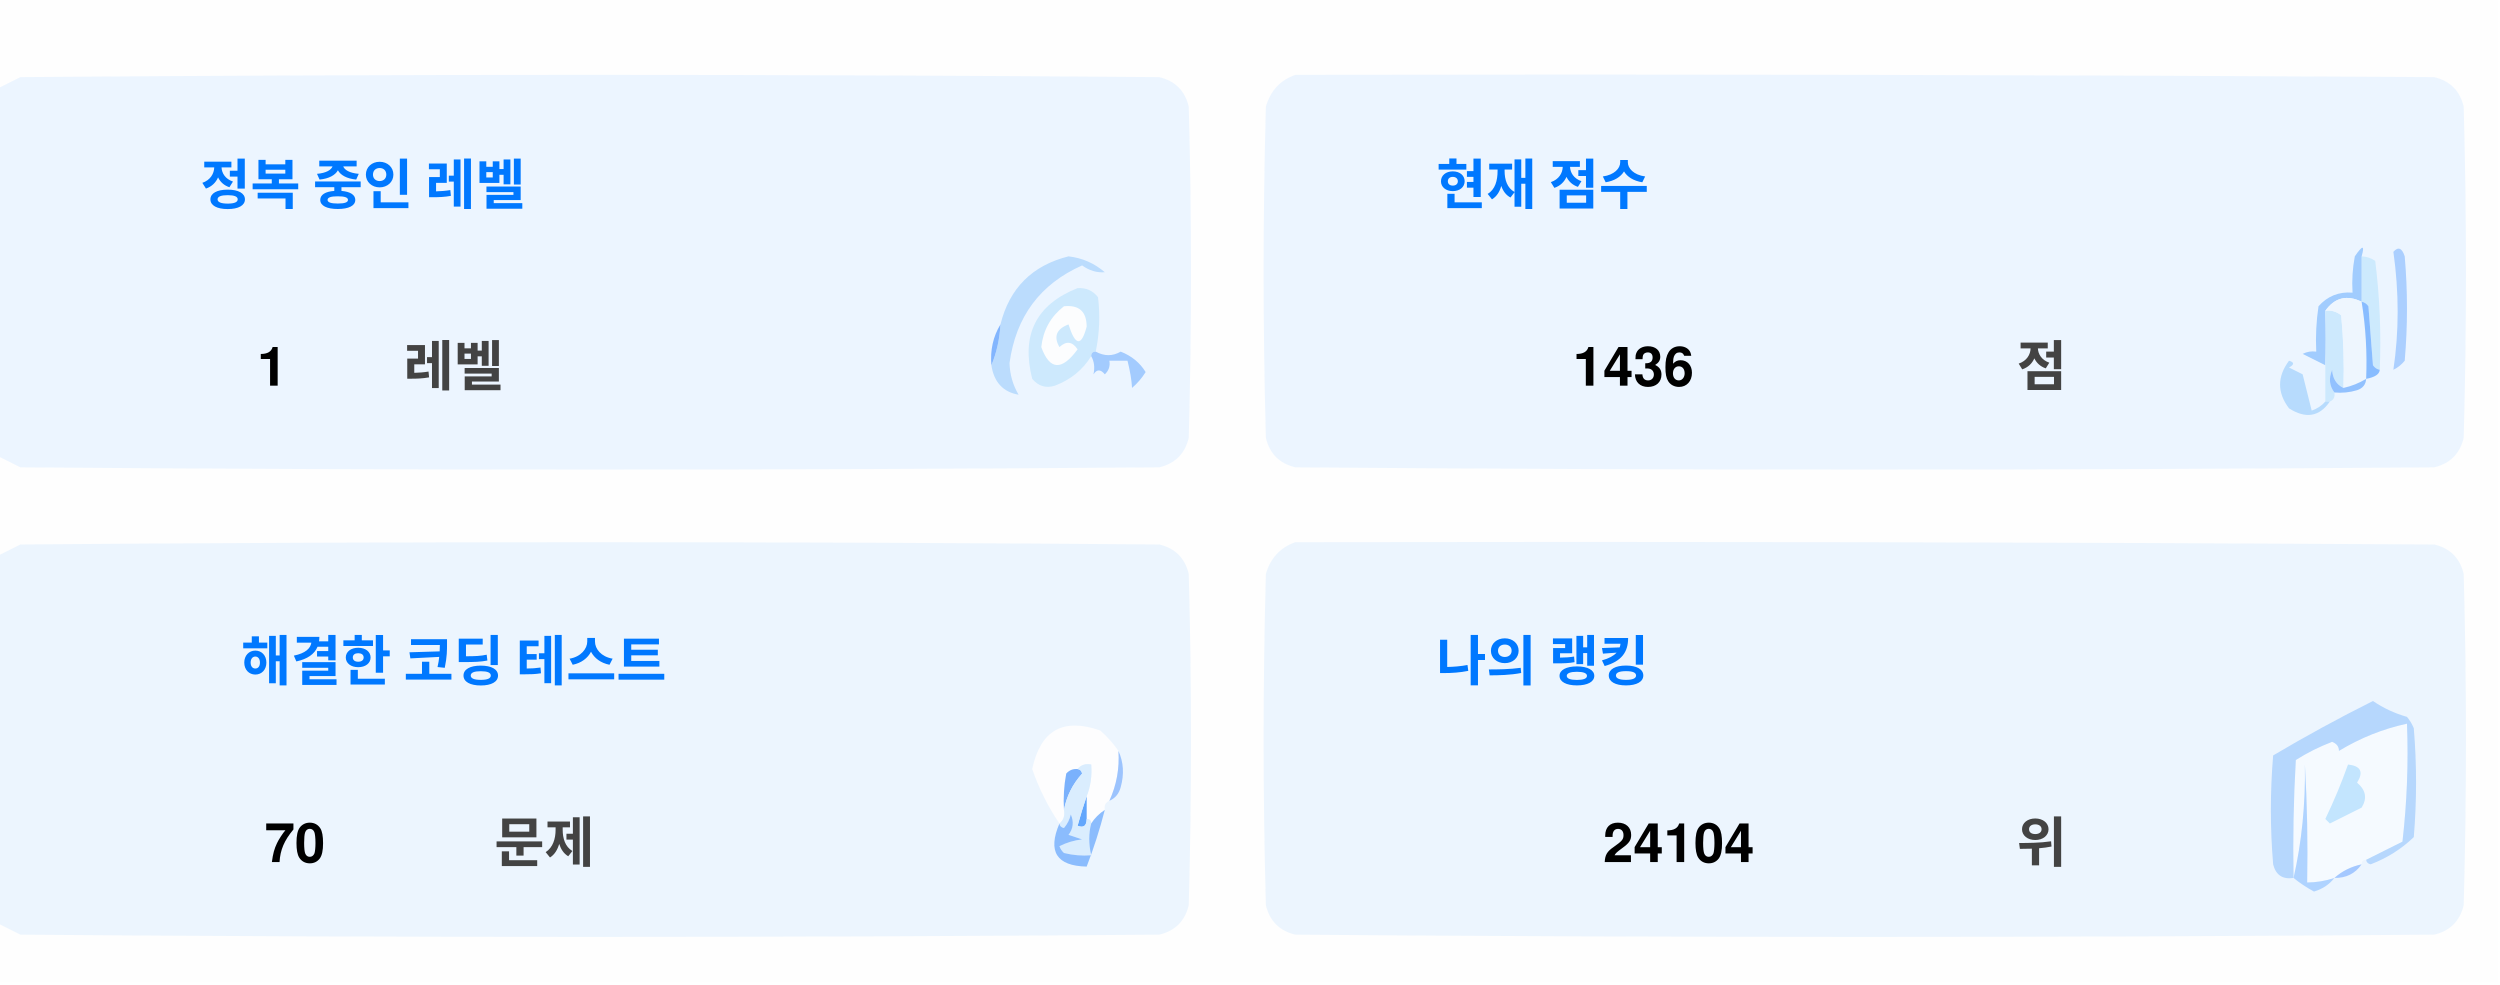
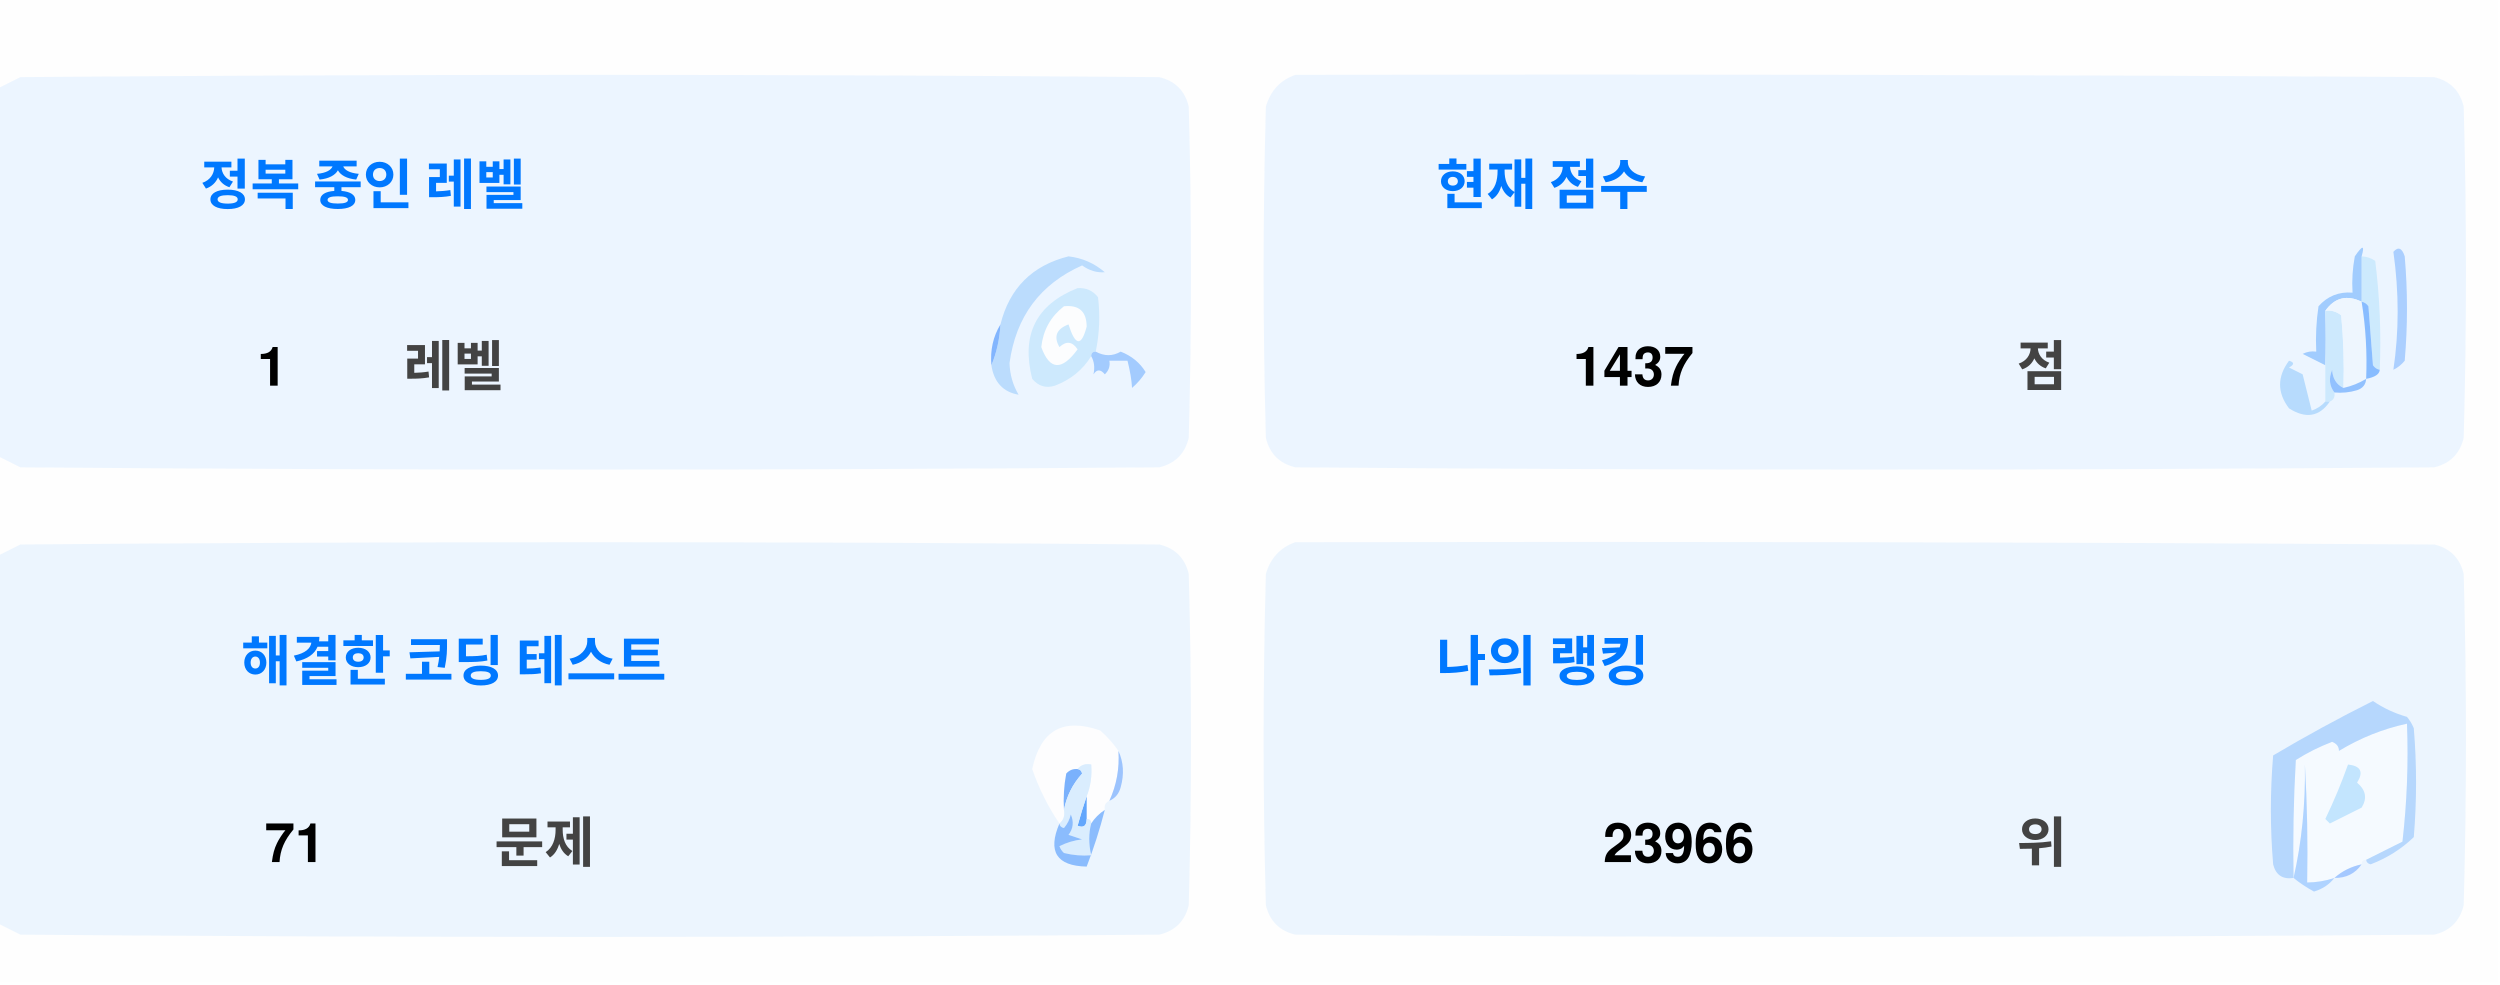
<svg xmlns="http://www.w3.org/2000/svg" version="1.1" width="551px" height="217px" style="shape-rendering:geometricPrecision; text-rendering:geometricPrecision; image-rendering:optimizeQuality; fill-rule:evenodd; clip-rule:evenodd">
  <style>.title {fill: #434343;font-size: 1rem;line-height: 1.5rem;font-weight: bold;font-family: -apple-system, BlinkMacSystemFont, Segoe UI, Helvetica, Arial, sans-serif, Apple Color Emoji, Segoe UI Emoji;}.desc {fill: #434343;font-size: 2.5rem;font-weight: bold;line-height: 1.5rem;font-family: -apple-system, BlinkMacSystemFont, Segoe UI, Helvetica, Arial, sans-serif, Apple Color Emoji, Segoe UI Emoji;}.desc-2 {fill: #434343;font-size: 1rem;font-weight: bold;line-height: 1.5rem;font-family: -apple-system, BlinkMacSystemFont, Segoe UI, Helvetica, Arial, sans-serif, Apple Color Emoji, Segoe UI Emoji;}.text, .desc {animation: twinkling 4s ease-in-out infinite;}@keyframes twinkling {40% { opacity: 1; }50% { opacity: 0.5; }60% { opacity: 1; }70% { opacity: 0.5; }80% { opacity: 1; }}</style>
  <g>
    <path style="opacity:1" fill="#fefefe" d="M -0.5,-0.5 C 183.167,-0.5 366.833,-0.5 550.5,-0.5C 550.5,71.833 550.5,144.167 550.5,216.5C 366.833,216.5 183.167,216.5 -0.5,216.5C -0.5,212.167 -0.5,207.833 -0.5,203.5C 1.14,204.32 2.807,205.153 4.5,206C 88.167,206.667 171.833,206.667 255.5,206C 259,205.167 261.167,203 262,199.5C 262.667,175.167 262.667,150.833 262,126.5C 261.167,123 259,120.833 255.5,120C 171.833,119.333 88.167,119.333 4.5,120C 2.807,120.847 1.14,121.68 -0.5,122.5C -0.5,115.167 -0.5,107.833 -0.5,100.5C 1.14,101.32 2.807,102.153 4.5,103C 88.167,103.667 171.833,103.667 255.5,103C 259,102.167 261.167,100 262,96.5C 262.667,72.167 262.667,47.833 262,23.5C 261.167,20 259,17.833 255.5,17C 171.833,16.333 88.167,16.333 4.5,17C 2.807,17.847 1.14,18.68 -0.5,19.5C -0.5,12.833 -0.5,6.167 -0.5,-0.5 Z" />
  </g>
  <g>
    <path style="opacity:1" fill="#ecf5ff" d="M -0.5,100.5 C -0.5,73.5 -0.5,46.5 -0.5,19.5C 1.14,18.68 2.807,17.847 4.5,17C 88.167,16.333 171.833,16.333 255.5,17C 259,17.833 261.167,20 262,23.5C 262.667,47.833 262.667,72.167 262,96.5C 261.167,100 259,102.167 255.5,103C 171.833,103.667 88.167,103.667 4.5,103C 2.807,102.153 1.14,101.32 -0.5,100.5 Z" />
  </g>
  <g>
    <path style="opacity:1" fill="#ecf5ff" d="M 285.5,16.5 C 369.167,16.333 452.834,16.5 536.5,17C 540,17.833 542.167,20 543,23.5C 543.667,47.833 543.667,72.167 543,96.5C 542.167,100 540,102.167 536.5,103C 452.833,103.667 369.167,103.667 285.5,103C 282,102.167 279.833,100 279,96.5C 278.333,72.167 278.333,47.833 279,23.5C 280.018,19.985 282.185,17.652 285.5,16.5 Z" />
  </g>
  <g>
    <path style="opacity:1" fill="#cdeafd" d="M 520.5,56.5 C 521.583,56.539 522.583,56.873 523.5,57.5C 524.498,65.472 524.831,73.472 524.5,81.5C 523.883,81.389 523.383,81.056 523,80.5C 522.667,76.167 522.333,71.833 522,67.5C 521.617,66.944 521.117,66.611 520.5,66.5C 520.5,63.167 520.5,59.833 520.5,56.5 Z" />
  </g>
  <g>
    <path style="opacity:1" fill="#abcfff" d="M 527.5,55.5 C 528.566,54.308 529.399,54.641 530,56.5C 530.667,64.167 530.667,71.833 530,79.5C 529.311,80.357 528.478,81.023 527.5,81.5C 528.758,73.08 528.758,64.414 527.5,55.5 Z" />
  </g>
  <g>
    <path style="opacity:1" fill="#bbdcfd" d="M 218.5,80.5 C 219.657,77.727 220.324,74.727 220.5,71.5C 222.49,63.51 227.49,58.51 235.5,56.5C 238.528,56.847 241.194,58.014 243.5,60C 241.744,60.141 240.078,59.641 238.5,58.5C 229.247,62.607 223.914,69.773 222.5,80C 222.565,82.526 223.232,84.859 224.5,87C 221.07,86.397 219.07,84.231 218.5,80.5 Z" />
  </g>
  <g>
    <path style="opacity:1" fill="#cde9fd" d="M 241.5,77.5 C 240.833,77.5 240.5,77.833 240.5,78.5C 238.628,81.529 235.961,83.695 232.5,85C 230.536,85.624 228.869,85.124 227.5,83.5C 225.021,73.791 228.354,67.124 237.5,63.5C 239.374,63.39 240.874,64.056 242,65.5C 242.497,69.524 242.331,73.524 241.5,77.5 Z" />
  </g>
  <g>
    <path style="opacity:1" fill="#fcfdfe" d="M 234.5,67.5 C 237.826,67.162 239.493,68.662 239.5,72C 238.334,76.434 237,76.267 235.5,71.5C 232.832,72.515 232.166,74.182 233.5,76.5C 235.017,75.089 236.351,75.256 237.5,77C 234.006,81.771 231.34,81.605 229.5,76.5C 229.904,72.771 231.571,69.771 234.5,67.5 Z" />
  </g>
  <g>
    <path style="opacity:1" fill="#a1ccfe" d="M 520.5,56.5 C 520.5,59.833 520.5,63.167 520.5,66.5C 517.238,64.922 514.572,65.589 512.5,68.5C 512.617,72.81 512.617,76.81 512.5,80.5C 510.86,79.68 509.193,78.847 507.5,78C 508.448,77.517 509.448,77.35 510.5,77.5C 510.335,74.15 510.502,70.817 511,67.5C 512.995,65.253 515.495,64.253 518.5,64.5C 518.336,61.813 518.503,59.146 519,56.5C 520.731,53.969 521.231,53.969 520.5,56.5 Z" />
  </g>
  <g>
    <path style="opacity:1" fill="#cde9fd" d="M 512.5,68.5 C 513.822,68.33 514.989,68.663 516,69.5C 516.499,74.823 516.666,80.156 516.5,85.5C 514.955,84.77 514.122,83.437 514,81.5C 513.22,83.387 513.387,85.054 514.5,86.5C 514.672,87.492 514.338,88.158 513.5,88.5C 513.167,88.5 512.833,88.5 512.5,88.5C 512.5,85.833 512.5,83.167 512.5,80.5C 512.617,76.81 512.617,72.81 512.5,68.5 Z" />
  </g>
  <g>
    <path style="opacity:1" fill="#eef6fe" d="M 520.5,66.5 C 521.407,72.106 521.74,77.773 521.5,83.5C 519.95,84.441 518.284,85.108 516.5,85.5C 516.666,80.156 516.499,74.823 516,69.5C 514.989,68.663 513.822,68.33 512.5,68.5C 514.572,65.589 517.238,64.922 520.5,66.5 Z" />
  </g>
  <g>
    <path style="opacity:1" fill="#88bcff" d="M 520.5,66.5 C 521.117,66.611 521.617,66.944 522,67.5C 522.333,71.833 522.667,76.167 523,80.5C 523.383,81.056 523.883,81.389 524.5,81.5C 524.445,82.469 523.445,83.136 521.5,83.5C 521.74,77.773 521.407,72.106 520.5,66.5 Z" />
  </g>
  <g>
    <path style="opacity:1" fill="#82b5fe" d="M 220.5,71.5 C 220.324,74.727 219.657,77.727 218.5,80.5C 218.215,77.171 218.882,74.171 220.5,71.5 Z" />
  </g>
  <g>
    <path style="opacity:1" fill="#a3cbfe" d="M 240.5,78.5 C 240.5,77.833 240.833,77.5 241.5,77.5C 243.391,78.536 245.224,78.536 247,77.5C 249.391,78.429 251.225,79.929 252.5,82C 251.681,83.319 250.681,84.486 249.5,85.5C 249.409,83.777 249.075,81.777 248.5,79.5C 247.167,79.5 245.833,79.5 244.5,79.5C 244.719,80.675 244.386,81.675 243.5,82.5C 242.575,81.359 241.741,81.359 241,82.5C 241.331,80.981 241.164,79.648 240.5,78.5 Z" />
  </g>
  <g>
    <path style="opacity:1" fill="#b7dbfd" d="M 512.5,88.5 C 512.833,88.5 513.167,88.5 513.5,88.5C 511.199,91.857 508.199,92.357 504.5,90C 501.872,86.535 501.872,83.035 504.5,79.5C 505.696,79.846 505.696,80.346 504.5,81C 505.5,81.5 506.5,82 507.5,82.5C 508.167,85.167 508.833,87.833 509.5,90.5C 510.739,90.058 511.739,89.391 512.5,88.5 Z" />
  </g>
  <g>
    <path style="opacity:1" fill="#92c1fe" d="M 516.5,85.5 C 518.284,85.108 519.95,84.441 521.5,83.5C 521.423,84.75 520.756,85.583 519.5,86C 517.866,86.493 516.199,86.66 514.5,86.5C 513.387,85.054 513.22,83.387 514,81.5C 514.122,83.437 514.955,84.77 516.5,85.5 Z" />
  </g>
  <g>
    <path style="opacity:1" fill="#ecf5fe" d="M -0.5,203.5 C -0.5,176.5 -0.5,149.5 -0.5,122.5C 1.14,121.68 2.807,120.847 4.5,120C 88.167,119.333 171.833,119.333 255.5,120C 259,120.833 261.167,123 262,126.5C 262.667,150.833 262.667,175.167 262,199.5C 261.167,203 259,205.167 255.5,206C 171.833,206.667 88.167,206.667 4.5,206C 2.807,205.153 1.14,204.32 -0.5,203.5 Z" />
  </g>
  <g>
    <path style="opacity:1" fill="#ecf5fe" d="M 285.5,119.5 C 369.167,119.333 452.834,119.5 536.5,120C 540,120.833 542.167,123 543,126.5C 543.667,150.833 543.667,175.167 543,199.5C 542.167,203 540,205.167 536.5,206C 452.833,206.667 369.167,206.667 285.5,206C 282,205.167 279.833,203 279,199.5C 278.333,175.167 278.333,150.833 279,126.5C 280.018,122.985 282.185,120.652 285.5,119.5 Z" />
  </g>
  <g>
    <path style="opacity:1" fill="#fdfdfe" d="M 246.5,165.5 C 246.758,169.367 246.092,173.034 244.5,176.5C 243.662,176.842 243.328,177.508 243.5,178.5C 242.272,179.306 241.272,180.306 240.5,181.5C 240.5,180.833 240.167,180.5 239.5,180.5C 239.5,178.833 239.5,177.167 239.5,175.5C 240.369,173.283 240.702,170.95 240.5,168.5C 239.209,168.263 238.209,168.596 237.5,169.5C 236.504,169.414 235.671,169.748 235,170.5C 234.503,173.146 234.336,175.813 234.5,178.5C 234.737,179.791 234.404,180.791 233.5,181.5C 230.986,177.806 228.986,173.806 227.5,169.5C 229.309,160.957 234.309,158.124 242.5,161C 244.07,162.397 245.404,163.897 246.5,165.5 Z" />
  </g>
  <g>
    <path style="opacity:1" fill="#f5faff" d="M 521.5,189.5 C 520.833,189.5 520.5,189.833 520.5,190.5C 518.181,190.992 516.181,191.992 514.5,193.5C 512.565,194.15 510.565,194.483 508.5,194.5C 508.666,185.827 508.5,177.16 508,168.5C 508.141,177.227 507.308,185.56 505.5,193.5C 505.334,184.827 505.5,176.16 506,167.5C 508.527,165.903 511.194,164.57 514,163.5C 515.011,163.892 515.511,164.559 515.5,165.5C 520.21,162.641 525.21,160.641 530.5,159.5C 530.831,168.192 530.498,176.859 529.5,185.5C 526.807,186.847 524.14,188.18 521.5,189.5 Z" />
  </g>
  <g>
    <path style="opacity:1" fill="#b6d7fd" d="M 521.5,189.5 C 524.14,188.18 526.807,186.847 529.5,185.5C 530.498,176.859 530.831,168.192 530.5,159.5C 525.21,160.641 520.21,162.641 515.5,165.5C 515.511,164.559 515.011,163.892 514,163.5C 511.194,164.57 508.527,165.903 506,167.5C 505.5,176.16 505.334,184.827 505.5,193.5C 503.089,193.863 501.589,192.863 501,190.5C 500.333,182.5 500.333,174.5 501,166.5C 508.173,162.246 515.507,158.246 523,154.5C 525.304,156.068 527.804,157.235 530.5,158C 531.126,158.75 531.626,159.584 532,160.5C 532.667,168.5 532.667,176.5 532,184.5C 529.292,187.111 526.125,189.111 522.5,190.5C 521.893,190.376 521.56,190.043 521.5,189.5 Z" />
  </g>
  <g>
    <path style="opacity:1" fill="#c3e5fe" d="M 517.5,168.5 C 520.317,168.801 520.984,170.134 519.5,172.5C 521.439,174.122 521.772,175.956 520.5,178C 518.167,179.167 515.833,180.333 513.5,181.5C 513.167,181.167 512.833,180.833 512.5,180.5C 514.414,176.515 516.081,172.515 517.5,168.5 Z" />
  </g>
  <g>
    <path style="opacity:1" fill="#7ab1fc" d="M 237.5,169.5 C 238.043,169.56 238.376,169.893 238.5,170.5C 236.395,172.836 235.062,175.503 234.5,178.5C 234.336,175.813 234.503,173.146 235,170.5C 235.671,169.748 236.504,169.414 237.5,169.5 Z" />
  </g>
  <g>
    <path style="opacity:1" fill="#afd3ff" d="M 514.5,193.5 C 513.378,194.947 511.878,195.947 510,196.5C 508.348,195.601 506.848,194.601 505.5,193.5C 507.308,185.56 508.141,177.227 508,168.5C 508.5,177.16 508.666,185.827 508.5,194.5C 510.565,194.483 512.565,194.15 514.5,193.5 Z" />
  </g>
  <g>
    <path style="opacity:1" fill="#9cc3fd" d="M 246.5,165.5 C 247.634,167.966 247.801,170.633 247,173.5C 246.623,174.942 245.79,175.942 244.5,176.5C 246.092,173.034 246.758,169.367 246.5,165.5 Z" />
  </g>
  <g>
    <path style="opacity:1" fill="#62a6fc" d="M 239.5,175.5 C 239.5,177.167 239.5,178.833 239.5,180.5C 239.483,182.028 238.816,182.528 237.5,182C 238.117,179.723 238.784,177.556 239.5,175.5 Z" />
  </g>
  <g>
    <path style="opacity:1" fill="#daedfe" d="M 237.5,169.5 C 238.209,168.596 239.209,168.263 240.5,168.5C 240.702,170.95 240.369,173.283 239.5,175.5C 238.784,177.556 238.117,179.723 237.5,182C 238.816,182.528 239.483,182.028 239.5,180.5C 240.167,180.5 240.5,180.833 240.5,181.5C 239.918,183.669 239.918,186.002 240.5,188.5C 238.473,188.662 236.473,188.495 234.5,188C 234.043,187.586 233.709,187.086 233.5,186.5C 235.078,185.702 236.744,185.202 238.5,185C 237.5,184.667 236.5,184.333 235.5,184C 236.554,182.612 236.72,181.112 236,179.5C 235.751,180.624 235.251,181.624 234.5,182.5C 233.893,182.376 233.56,182.043 233.5,181.5C 234.404,180.791 234.737,179.791 234.5,178.5C 235.062,175.503 236.395,172.836 238.5,170.5C 238.376,169.893 238.043,169.56 237.5,169.5 Z" />
  </g>
  <g>
    <path style="opacity:1" fill="#8bbcfd" d="M 243.5,178.5 C 242.395,182.803 241.062,186.969 239.5,191C 232.857,190.847 230.857,187.68 233.5,181.5C 233.56,182.043 233.893,182.376 234.5,182.5C 235.251,181.624 235.751,180.624 236,179.5C 236.72,181.112 236.554,182.612 235.5,184C 236.5,184.333 237.5,184.667 238.5,185C 236.744,185.202 235.078,185.702 233.5,186.5C 233.709,187.086 234.043,187.586 234.5,188C 236.473,188.495 238.473,188.662 240.5,188.5C 239.918,186.002 239.918,183.669 240.5,181.5C 241.272,180.306 242.272,179.306 243.5,178.5 Z" />
  </g>
  <g>
    <path style="opacity:1" fill="#a4c8ff" d="M 520.5,190.5 C 519.089,192.539 517.089,193.539 514.5,193.5C 516.181,191.992 518.181,190.992 520.5,190.5 Z" />
  </g>
  <text text-anchor="middle" x="80" y="45" class="title" style="fill:#0078ff;" stroke="#none" stroke-width="1">정복 중인 레벨</text>
  <text text-anchor="middle" x="60" y="85" class="desc" style="fill:#000000;" stroke="#none" stroke-width="1">1</text>
  <text text-anchor="middle" x="100" y="85" class="desc-2" style="fill:#434343;" stroke="#none" stroke-width="1">레벨</text>
  <text text-anchor="middle" x="340" y="45" class="title" style="fill:#0078ff;" stroke="#none" stroke-width="1">현재 점수</text>
-   <text text-anchor="middle" x="360" y="85" class="desc" style="fill:#000000;" stroke="#none" stroke-width="1">1436</text>
+   <text text-anchor="middle" x="360" y="85" class="desc" style="fill:#000000;" stroke="#none" stroke-width="1">1437</text>
  <text text-anchor="middle" x="450" y="85" class="desc-2" style="fill:#434343;" stroke="#none" stroke-width="1">점</text>
  <text text-anchor="middle" x="100" y="150" class="title" style="fill:#0078ff;" stroke="#none" stroke-width="1">해결한 코딩 테스트</text>
-   <text text-anchor="middle" x="65" y="190" class="desc" style="fill:#000000;" stroke="#none" stroke-width="1">70</text>
+   <text text-anchor="middle" x="65" y="190" class="desc" style="fill:#000000;" stroke="#none" stroke-width="1">71</text>
  <text text-anchor="middle" x="120" y="190" class="desc-2" style="fill:#434343;" stroke="#none" stroke-width="1">문제</text>
  <text text-anchor="middle" x="340" y="150" class="title" style="fill:#0078ff;" stroke="#none" stroke-width="1">나의 랭킹</text>
-   <text text-anchor="middle" x="370" y="190" class="desc" style="fill:#000000;" stroke="#none" stroke-width="1">24104</text>
+   <text text-anchor="middle" x="370" y="190" class="desc" style="fill:#000000;" stroke="#none" stroke-width="1">23966</text>
  <text text-anchor="middle" x="450" y="190" class="desc-2" style="fill:#434343;" stroke="#none" stroke-width="1">위</text>
</svg>
